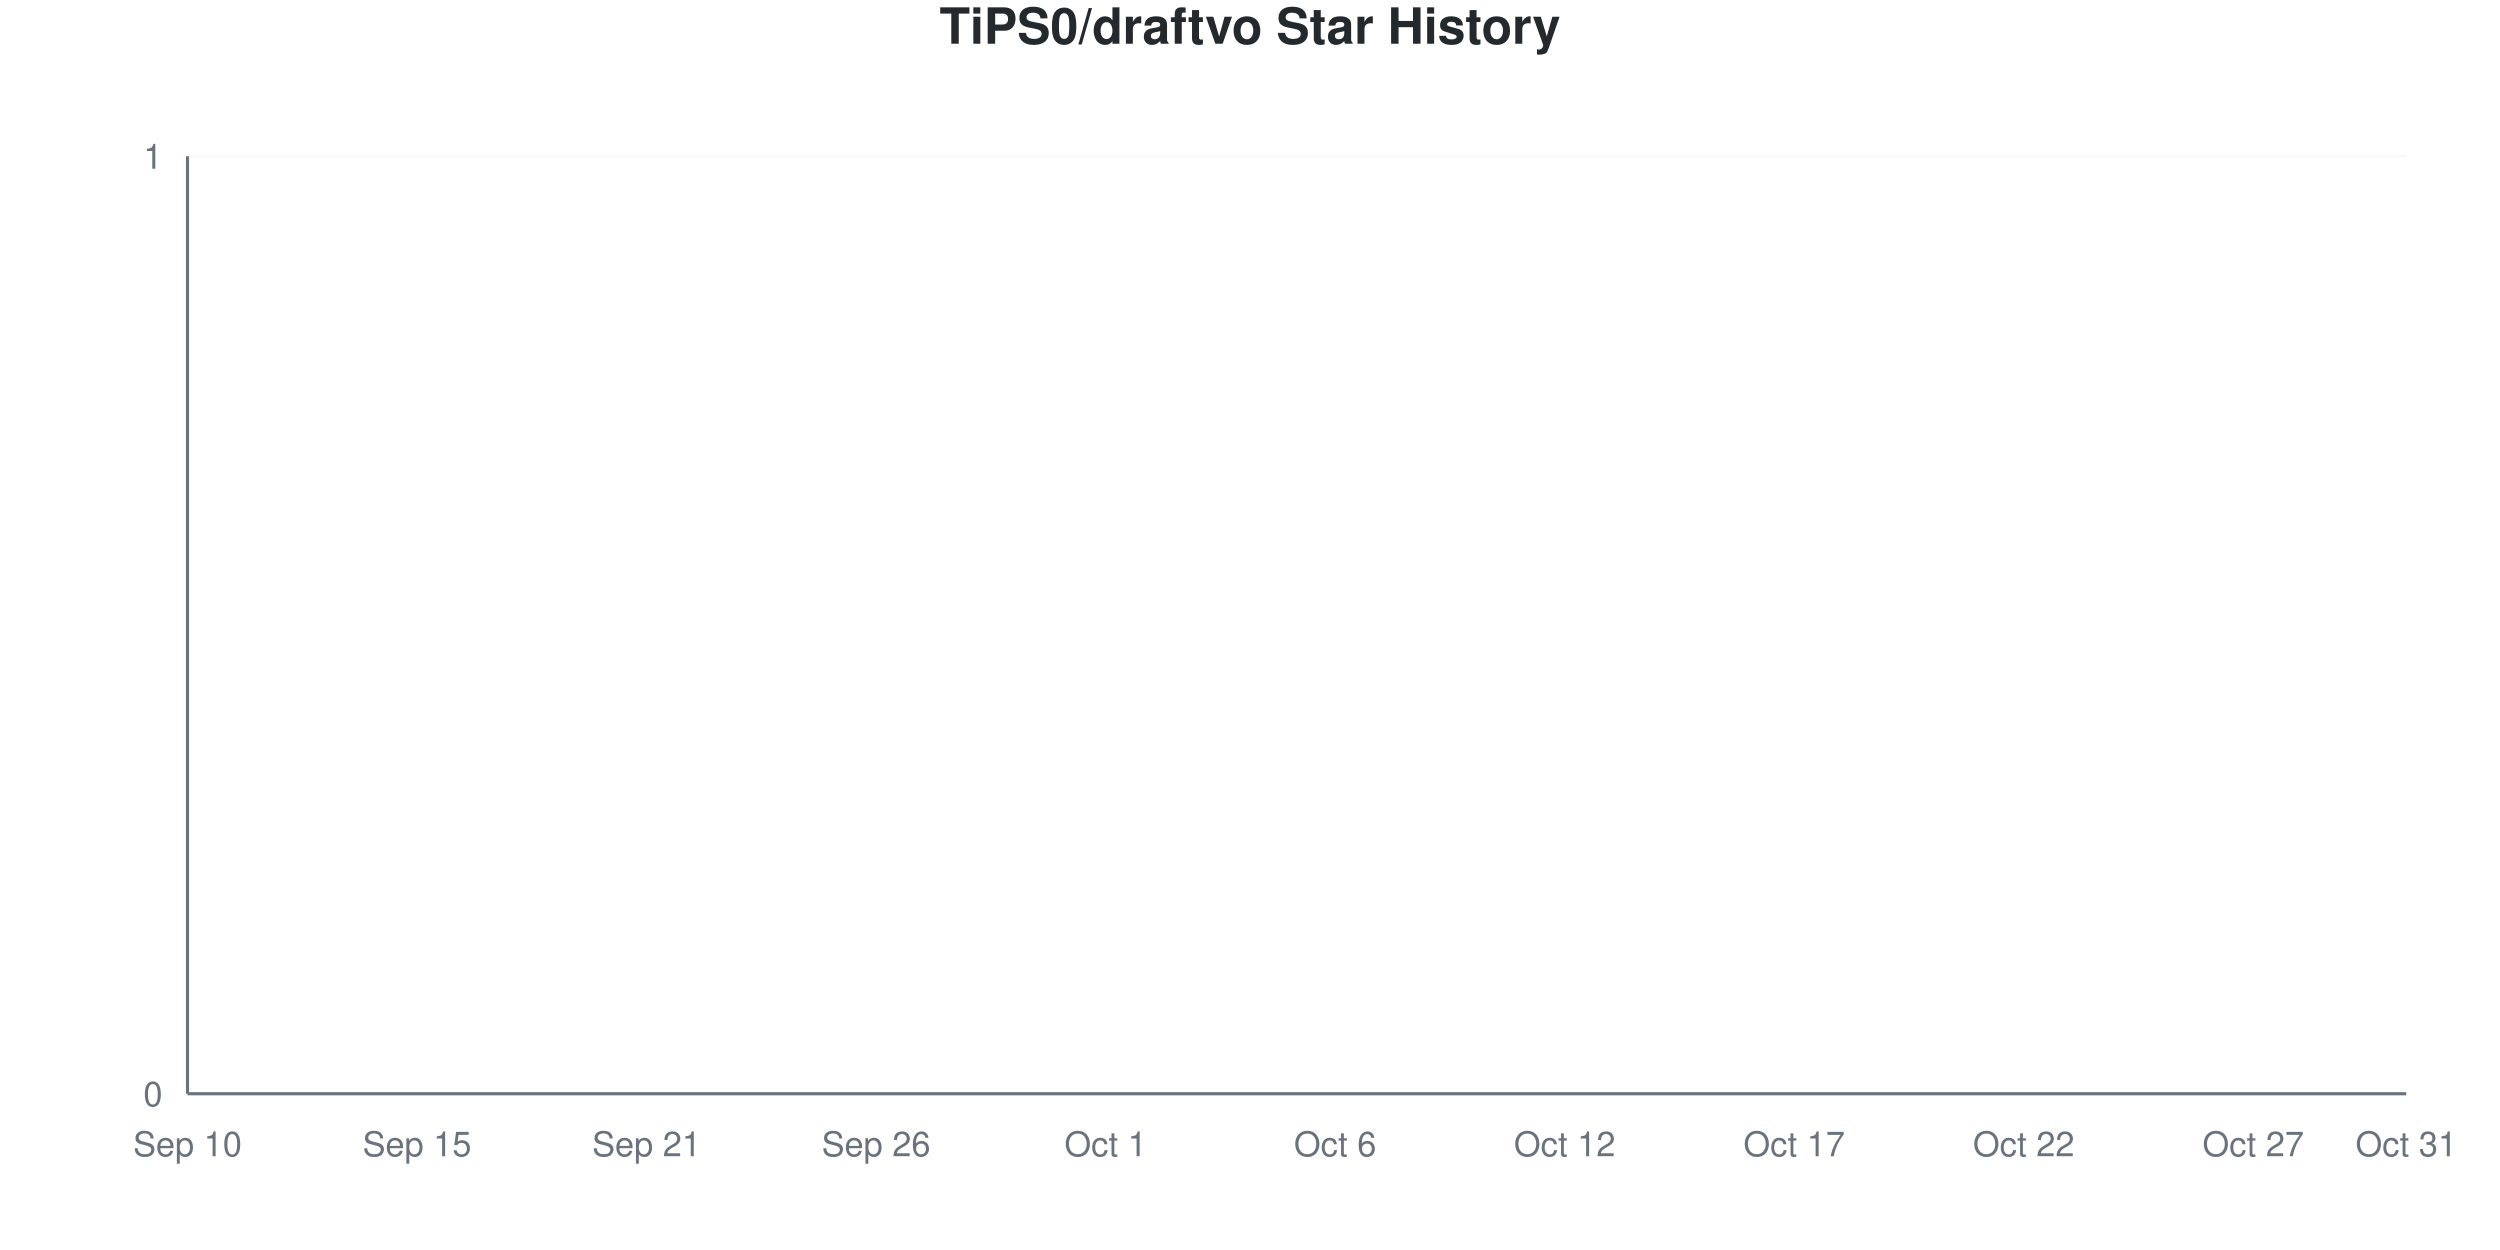
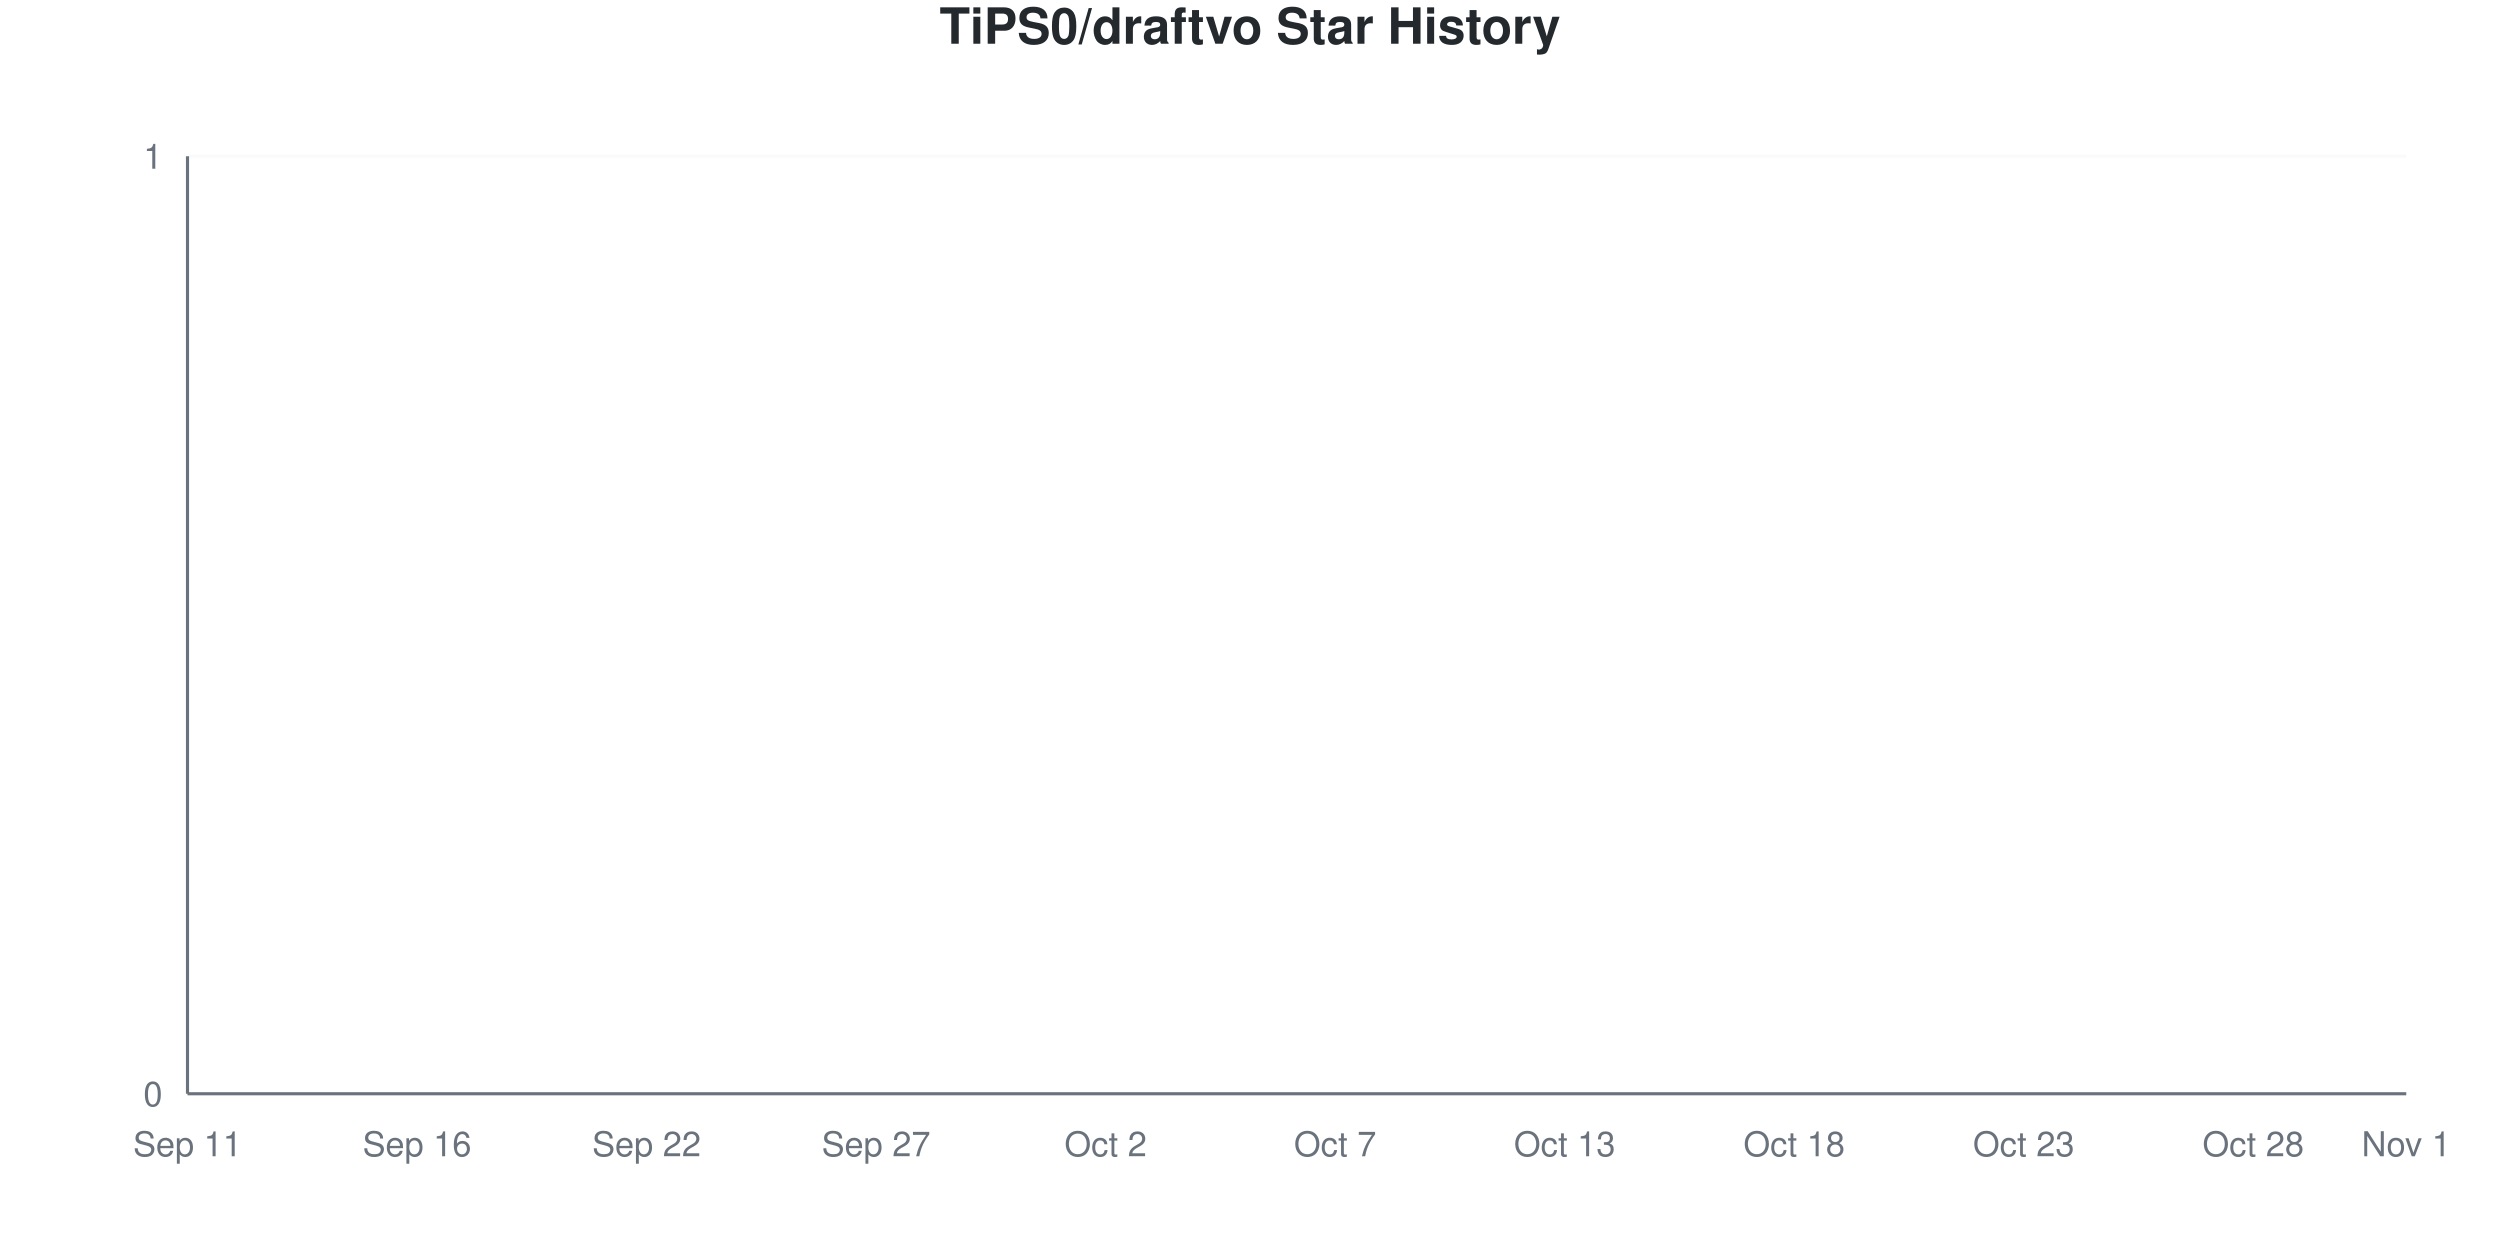
<svg xmlns="http://www.w3.org/2000/svg" viewBox="0 0 800 400" width="800" height="400">
  <style>
    @keyframes drawLine {
      to { stroke-dashoffset: 0; }
    }
    @keyframes fadeInPoint {
      from { opacity: 0; }
      to { opacity: 1; }
    }
    .data-line-0 {
      stroke-dasharray: 1065;
      stroke-dashoffset: 1065;
      animation: drawLine 2s ease-out forwards;
    }
    .data-point {
      opacity: 0;
      animation: fadeInPoint 0.5s ease-out forwards;
    }
    .chart-bg { fill: #fff; }
    .chart-text { fill: #24292e; }
    .chart-muted { fill: #6a737d; }
    .chart-grid { stroke: #eee; }
    .chart-axis { stroke: #6a737d; }
    @media (prefers-color-scheme: dark) {
      .chart-bg { fill: #0d1117; }
      .chart-text { fill: #e6edf3; }
      .chart-muted { fill: #8b949e; }
      .chart-grid { stroke: #21262d; }
      .chart-axis { stroke: #8b949e; }
    }
  </style>
  <rect width="800" height="400" class="chart-bg" />
  <text x="400" y="14" text-anchor="middle" class="chart-text" font-size="16" font-weight="bold" font-family="-apple-system, BlinkMacSystemFont, 'Segoe UI', Helvetica, Arial, sans-serif">TiPS0/draftvo Star History</text>
  <g class="grid">
    <line x1="60" y1="350" x2="770" y2="350" class="chart-grid" stroke-opacity="0.3" />
    <text x="52" y="354" text-anchor="end" class="chart-muted" font-size="11" font-family="-apple-system, BlinkMacSystemFont, 'Segoe UI', Helvetica, Arial, sans-serif">0</text>
    <line x1="60" y1="50" x2="770" y2="50" class="chart-grid" stroke-opacity="0.3" />
    <text x="52" y="54" text-anchor="end" class="chart-muted" font-size="11" font-family="-apple-system, BlinkMacSystemFont, 'Segoe UI', Helvetica, Arial, sans-serif">1</text>
  </g>
  <g class="milestones">
    
  </g>
  <g class="x-axis">
-     <text x="60" y="370" text-anchor="middle" class="chart-muted" font-size="11" font-family="-apple-system, BlinkMacSystemFont, 'Segoe UI', Helvetica, Arial, sans-serif">Sep 10</text>
-     <text x="133.448" y="370" text-anchor="middle" class="chart-muted" font-size="11" font-family="-apple-system, BlinkMacSystemFont, 'Segoe UI', Helvetica, Arial, sans-serif">Sep 15</text>
-     <text x="206.897" y="370" text-anchor="middle" class="chart-muted" font-size="11" font-family="-apple-system, BlinkMacSystemFont, 'Segoe UI', Helvetica, Arial, sans-serif">Sep 21</text>
-     <text x="280.345" y="370" text-anchor="middle" class="chart-muted" font-size="11" font-family="-apple-system, BlinkMacSystemFont, 'Segoe UI', Helvetica, Arial, sans-serif">Sep 26</text>
-     <text x="353.793" y="370" text-anchor="middle" class="chart-muted" font-size="11" font-family="-apple-system, BlinkMacSystemFont, 'Segoe UI', Helvetica, Arial, sans-serif">Oct 1</text>
-     <text x="427.241" y="370" text-anchor="middle" class="chart-muted" font-size="11" font-family="-apple-system, BlinkMacSystemFont, 'Segoe UI', Helvetica, Arial, sans-serif">Oct 6</text>
-     <text x="500.69" y="370" text-anchor="middle" class="chart-muted" font-size="11" font-family="-apple-system, BlinkMacSystemFont, 'Segoe UI', Helvetica, Arial, sans-serif">Oct 12</text>
-     <text x="574.138" y="370" text-anchor="middle" class="chart-muted" font-size="11" font-family="-apple-system, BlinkMacSystemFont, 'Segoe UI', Helvetica, Arial, sans-serif">Oct 17</text>
-     <text x="647.586" y="370" text-anchor="middle" class="chart-muted" font-size="11" font-family="-apple-system, BlinkMacSystemFont, 'Segoe UI', Helvetica, Arial, sans-serif">Oct 22</text>
-     <text x="721.034" y="370" text-anchor="middle" class="chart-muted" font-size="11" font-family="-apple-system, BlinkMacSystemFont, 'Segoe UI', Helvetica, Arial, sans-serif">Oct 27</text>
-     <text x="770" y="370" text-anchor="middle" class="chart-muted" font-size="11" font-family="-apple-system, BlinkMacSystemFont, 'Segoe UI', Helvetica, Arial, sans-serif">Oct 31</text>
+     <text x="60" y="370" text-anchor="middle" class="chart-muted" font-size="11" font-family="-apple-system, BlinkMacSystemFont, 'Segoe UI', Helvetica, Arial, sans-serif">Sep 11</text>
+     <text x="133.448" y="370" text-anchor="middle" class="chart-muted" font-size="11" font-family="-apple-system, BlinkMacSystemFont, 'Segoe UI', Helvetica, Arial, sans-serif">Sep 16</text>
+     <text x="206.897" y="370" text-anchor="middle" class="chart-muted" font-size="11" font-family="-apple-system, BlinkMacSystemFont, 'Segoe UI', Helvetica, Arial, sans-serif">Sep 22</text>
+     <text x="280.345" y="370" text-anchor="middle" class="chart-muted" font-size="11" font-family="-apple-system, BlinkMacSystemFont, 'Segoe UI', Helvetica, Arial, sans-serif">Sep 27</text>
+     <text x="353.793" y="370" text-anchor="middle" class="chart-muted" font-size="11" font-family="-apple-system, BlinkMacSystemFont, 'Segoe UI', Helvetica, Arial, sans-serif">Oct 2</text>
+     <text x="427.241" y="370" text-anchor="middle" class="chart-muted" font-size="11" font-family="-apple-system, BlinkMacSystemFont, 'Segoe UI', Helvetica, Arial, sans-serif">Oct 7</text>
+     <text x="500.69" y="370" text-anchor="middle" class="chart-muted" font-size="11" font-family="-apple-system, BlinkMacSystemFont, 'Segoe UI', Helvetica, Arial, sans-serif">Oct 13</text>
+     <text x="574.138" y="370" text-anchor="middle" class="chart-muted" font-size="11" font-family="-apple-system, BlinkMacSystemFont, 'Segoe UI', Helvetica, Arial, sans-serif">Oct 18</text>
+     <text x="647.586" y="370" text-anchor="middle" class="chart-muted" font-size="11" font-family="-apple-system, BlinkMacSystemFont, 'Segoe UI', Helvetica, Arial, sans-serif">Oct 23</text>
+     <text x="721.034" y="370" text-anchor="middle" class="chart-muted" font-size="11" font-family="-apple-system, BlinkMacSystemFont, 'Segoe UI', Helvetica, Arial, sans-serif">Oct 28</text>
+     <text x="770" y="370" text-anchor="middle" class="chart-muted" font-size="11" font-family="-apple-system, BlinkMacSystemFont, 'Segoe UI', Helvetica, Arial, sans-serif">Nov 1</text>
  </g>
  <line x1="60" y1="50" x2="60" y2="350" class="chart-axis" stroke-width="1" />
  <line x1="60" y1="350" x2="770" y2="350" class="chart-axis" stroke-width="1" />
  <path d="M60,350 L60,350 C68.161,350 76.322,350 84.483,350 C92.644,350 100.805,350 108.966,350 C117.126,350 125.287,350 133.448,350 C141.609,350 149.77,350 157.931,350 C166.092,350 174.253,350 182.414,350 C190.575,350 198.736,350 206.897,350 C215.057,350 223.218,350 231.379,350 C239.54,350 247.701,350 255.862,350 C264.023,350 272.184,350 280.345,350 C288.506,350 296.667,350 304.828,350 C312.989,350 321.149,350 329.31,350 C337.471,350 345.632,350 353.793,350 C361.954,350 370.115,350 378.276,350 C386.437,350 394.598,350 402.759,350 C410.92,350 419.08,350 427.241,350 C435.402,350 443.563,350 451.724,350 C459.885,350 468.046,350 476.207,350 C484.368,350 492.529,350 500.69,350 C508.851,350 517.011,350 525.172,350 C533.333,350 541.494,350 549.655,350 C557.816,350 565.977,350 574.138,350 C582.299,350 590.46,350 598.621,350 C606.782,350 614.943,350 623.103,350 C631.264,350 639.425,350 647.586,350 C655.747,350 663.908,350 672.069,350 C680.23,350 688.391,350 696.552,350 C704.713,350 712.874,350 721.034,350 C729.195,350 737.356,350 745.517,350 C753.678,350 761.839,350 770,350 L770,350 L60,350 Z" fill="#dfb317" fill-opacity="0.1" />
  <path d="M60,350 L60,350 C68.161,350 76.322,350 84.483,350 C92.644,350 100.805,350 108.966,350 C117.126,350 125.287,350 133.448,350 C141.609,350 149.77,350 157.931,350 C166.092,350 174.253,350 182.414,350 C190.575,350 198.736,350 206.897,350 C215.057,350 223.218,350 231.379,350 C239.54,350 247.701,350 255.862,350 C264.023,350 272.184,350 280.345,350 C288.506,350 296.667,350 304.828,350 C312.989,350 321.149,350 329.31,350 C337.471,350 345.632,350 353.793,350 C361.954,350 370.115,350 378.276,350 C386.437,350 394.598,350 402.759,350 C410.92,350 419.08,350 427.241,350 C435.402,350 443.563,350 451.724,350 C459.885,350 468.046,350 476.207,350 C484.368,350 492.529,350 500.69,350 C508.851,350 517.011,350 525.172,350 C533.333,350 541.494,350 549.655,350 C557.816,350 565.977,350 574.138,350 C582.299,350 590.46,350 598.621,350 C606.782,350 614.943,350 623.103,350 C631.264,350 639.425,350 647.586,350 C655.747,350 663.908,350 672.069,350 C680.23,350 688.391,350 696.552,350 C704.713,350 712.874,350 721.034,350 C729.195,350 737.356,350 745.517,350 C753.678,350 761.839,350 770,350" fill="none" stroke="#dfb317" stroke-width="2.5" class="data-line-0" />
  <g class="points">
    <circle cx="60" cy="350" r="4" fill="#dfb317" class="data-point" style="animation-delay: 1.50s" />
    <circle cx="84.483" cy="350" r="4" fill="#dfb317" class="data-point" style="animation-delay: 1.55s" />
    <circle cx="108.966" cy="350" r="4" fill="#dfb317" class="data-point" style="animation-delay: 1.60s" />
    <circle cx="133.448" cy="350" r="4" fill="#dfb317" class="data-point" style="animation-delay: 1.65s" />
    <circle cx="157.931" cy="350" r="4" fill="#dfb317" class="data-point" style="animation-delay: 1.70s" />
    <circle cx="182.414" cy="350" r="4" fill="#dfb317" class="data-point" style="animation-delay: 1.75s" />
    <circle cx="206.897" cy="350" r="4" fill="#dfb317" class="data-point" style="animation-delay: 1.80s" />
    <circle cx="231.379" cy="350" r="4" fill="#dfb317" class="data-point" style="animation-delay: 1.85s" />
    <circle cx="255.862" cy="350" r="4" fill="#dfb317" class="data-point" style="animation-delay: 1.90s" />
    <circle cx="280.345" cy="350" r="4" fill="#dfb317" class="data-point" style="animation-delay: 1.95s" />
    <circle cx="304.828" cy="350" r="4" fill="#dfb317" class="data-point" style="animation-delay: 2.00s" />
    <circle cx="329.31" cy="350" r="4" fill="#dfb317" class="data-point" style="animation-delay: 2.05s" />
    <circle cx="353.793" cy="350" r="4" fill="#dfb317" class="data-point" style="animation-delay: 2.10s" />
    <circle cx="378.276" cy="350" r="4" fill="#dfb317" class="data-point" style="animation-delay: 2.15s" />
    <circle cx="402.759" cy="350" r="4" fill="#dfb317" class="data-point" style="animation-delay: 2.20s" />
    <circle cx="427.241" cy="350" r="4" fill="#dfb317" class="data-point" style="animation-delay: 2.25s" />
    <circle cx="451.724" cy="350" r="4" fill="#dfb317" class="data-point" style="animation-delay: 2.30s" />
    <circle cx="476.207" cy="350" r="4" fill="#dfb317" class="data-point" style="animation-delay: 2.35s" />
    <circle cx="500.69" cy="350" r="4" fill="#dfb317" class="data-point" style="animation-delay: 2.40s" />
    <circle cx="525.172" cy="350" r="4" fill="#dfb317" class="data-point" style="animation-delay: 2.45s" />
    <circle cx="549.655" cy="350" r="4" fill="#dfb317" class="data-point" style="animation-delay: 2.50s" />
    <circle cx="574.138" cy="350" r="4" fill="#dfb317" class="data-point" style="animation-delay: 2.55s" />
    <circle cx="598.621" cy="350" r="4" fill="#dfb317" class="data-point" style="animation-delay: 2.60s" />
    <circle cx="623.103" cy="350" r="4" fill="#dfb317" class="data-point" style="animation-delay: 2.65s" />
    <circle cx="647.586" cy="350" r="4" fill="#dfb317" class="data-point" style="animation-delay: 2.70s" />
    <circle cx="672.069" cy="350" r="4" fill="#dfb317" class="data-point" style="animation-delay: 2.75s" />
    <circle cx="696.552" cy="350" r="4" fill="#dfb317" class="data-point" style="animation-delay: 2.80s" />
    <circle cx="721.034" cy="350" r="4" fill="#dfb317" class="data-point" style="animation-delay: 2.85s" />
    <circle cx="745.517" cy="350" r="4" fill="#dfb317" class="data-point" style="animation-delay: 2.90s" />
    <circle cx="770" cy="350" r="4" fill="#dfb317" class="data-point" style="animation-delay: 2.95s" />
  </g>
</svg>
